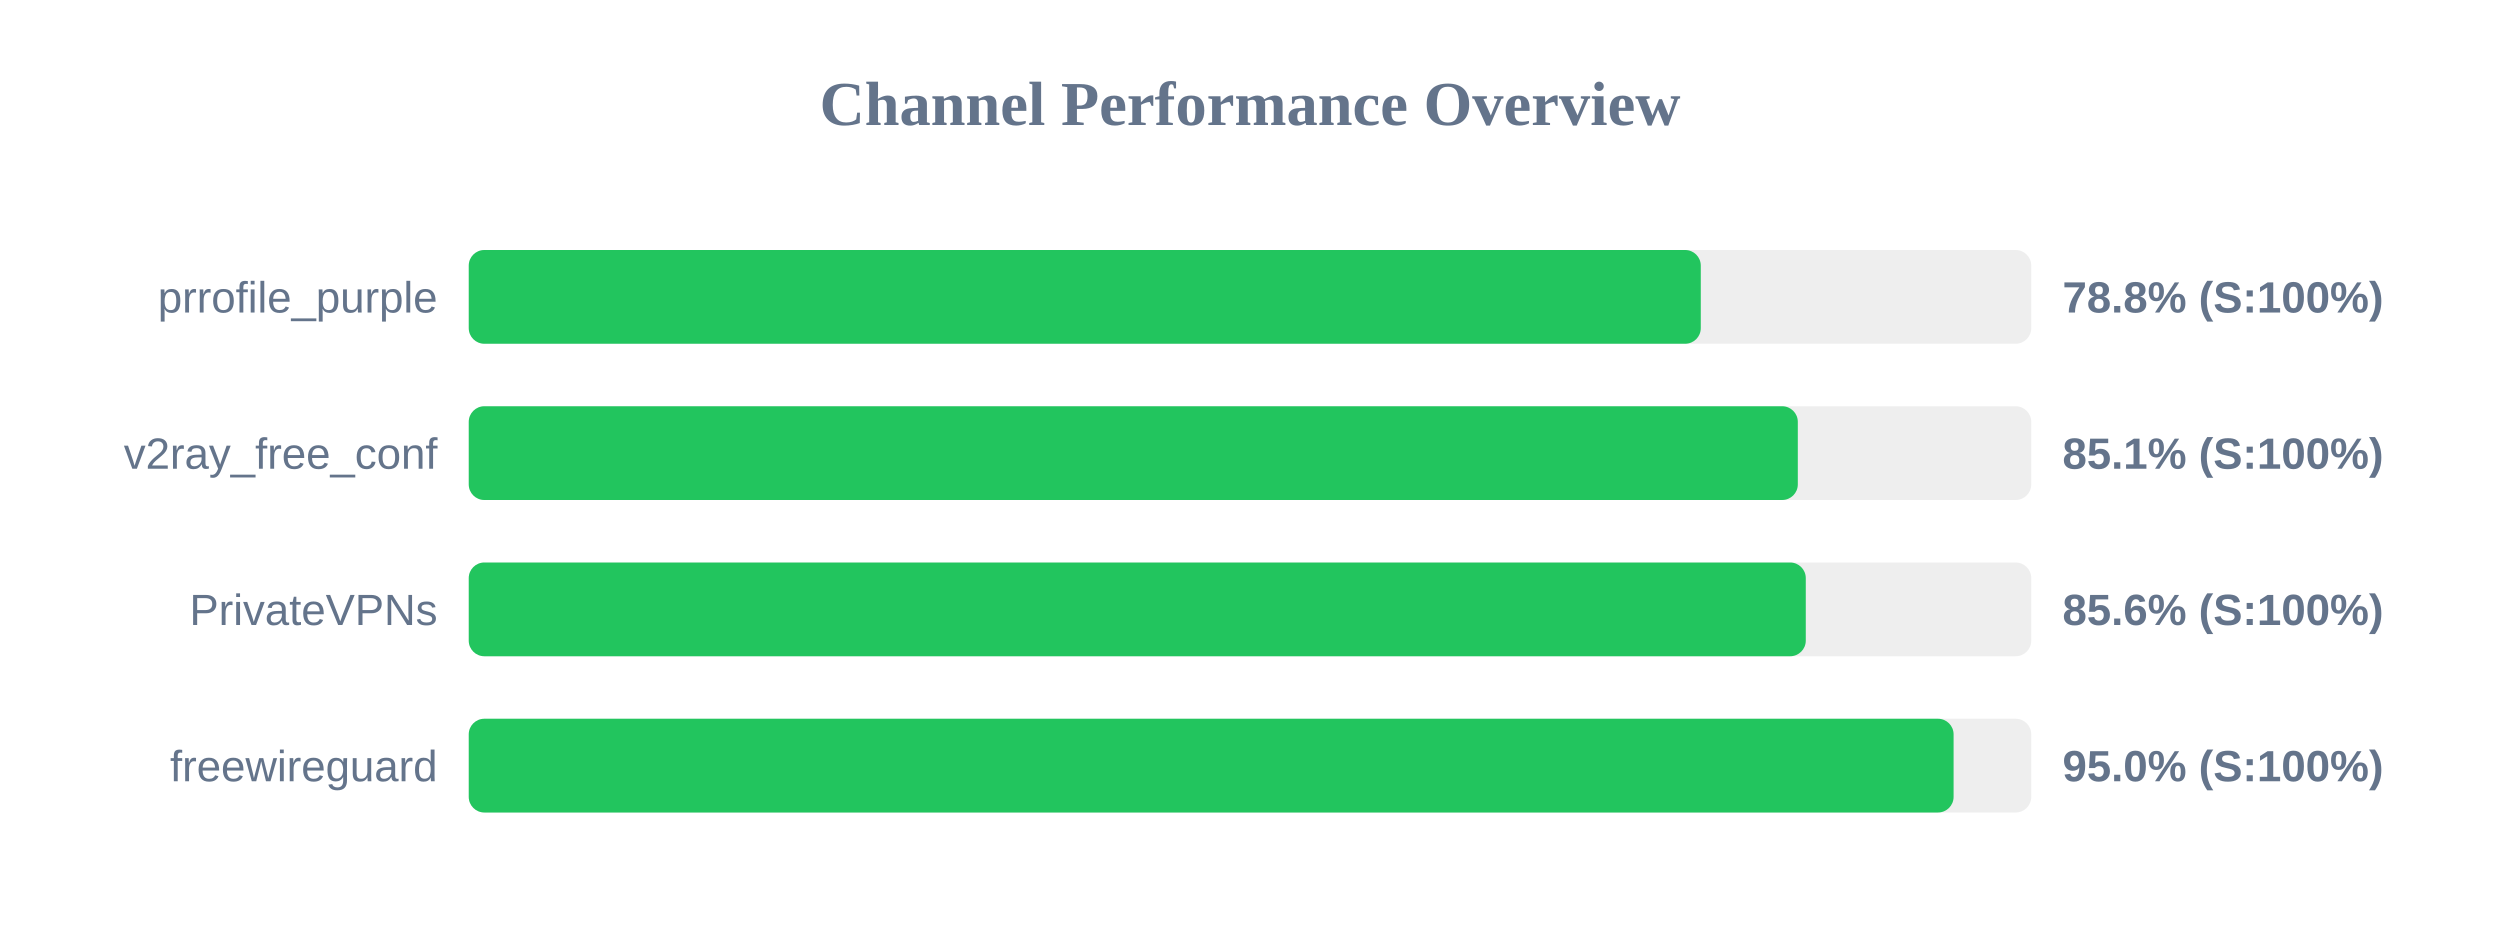
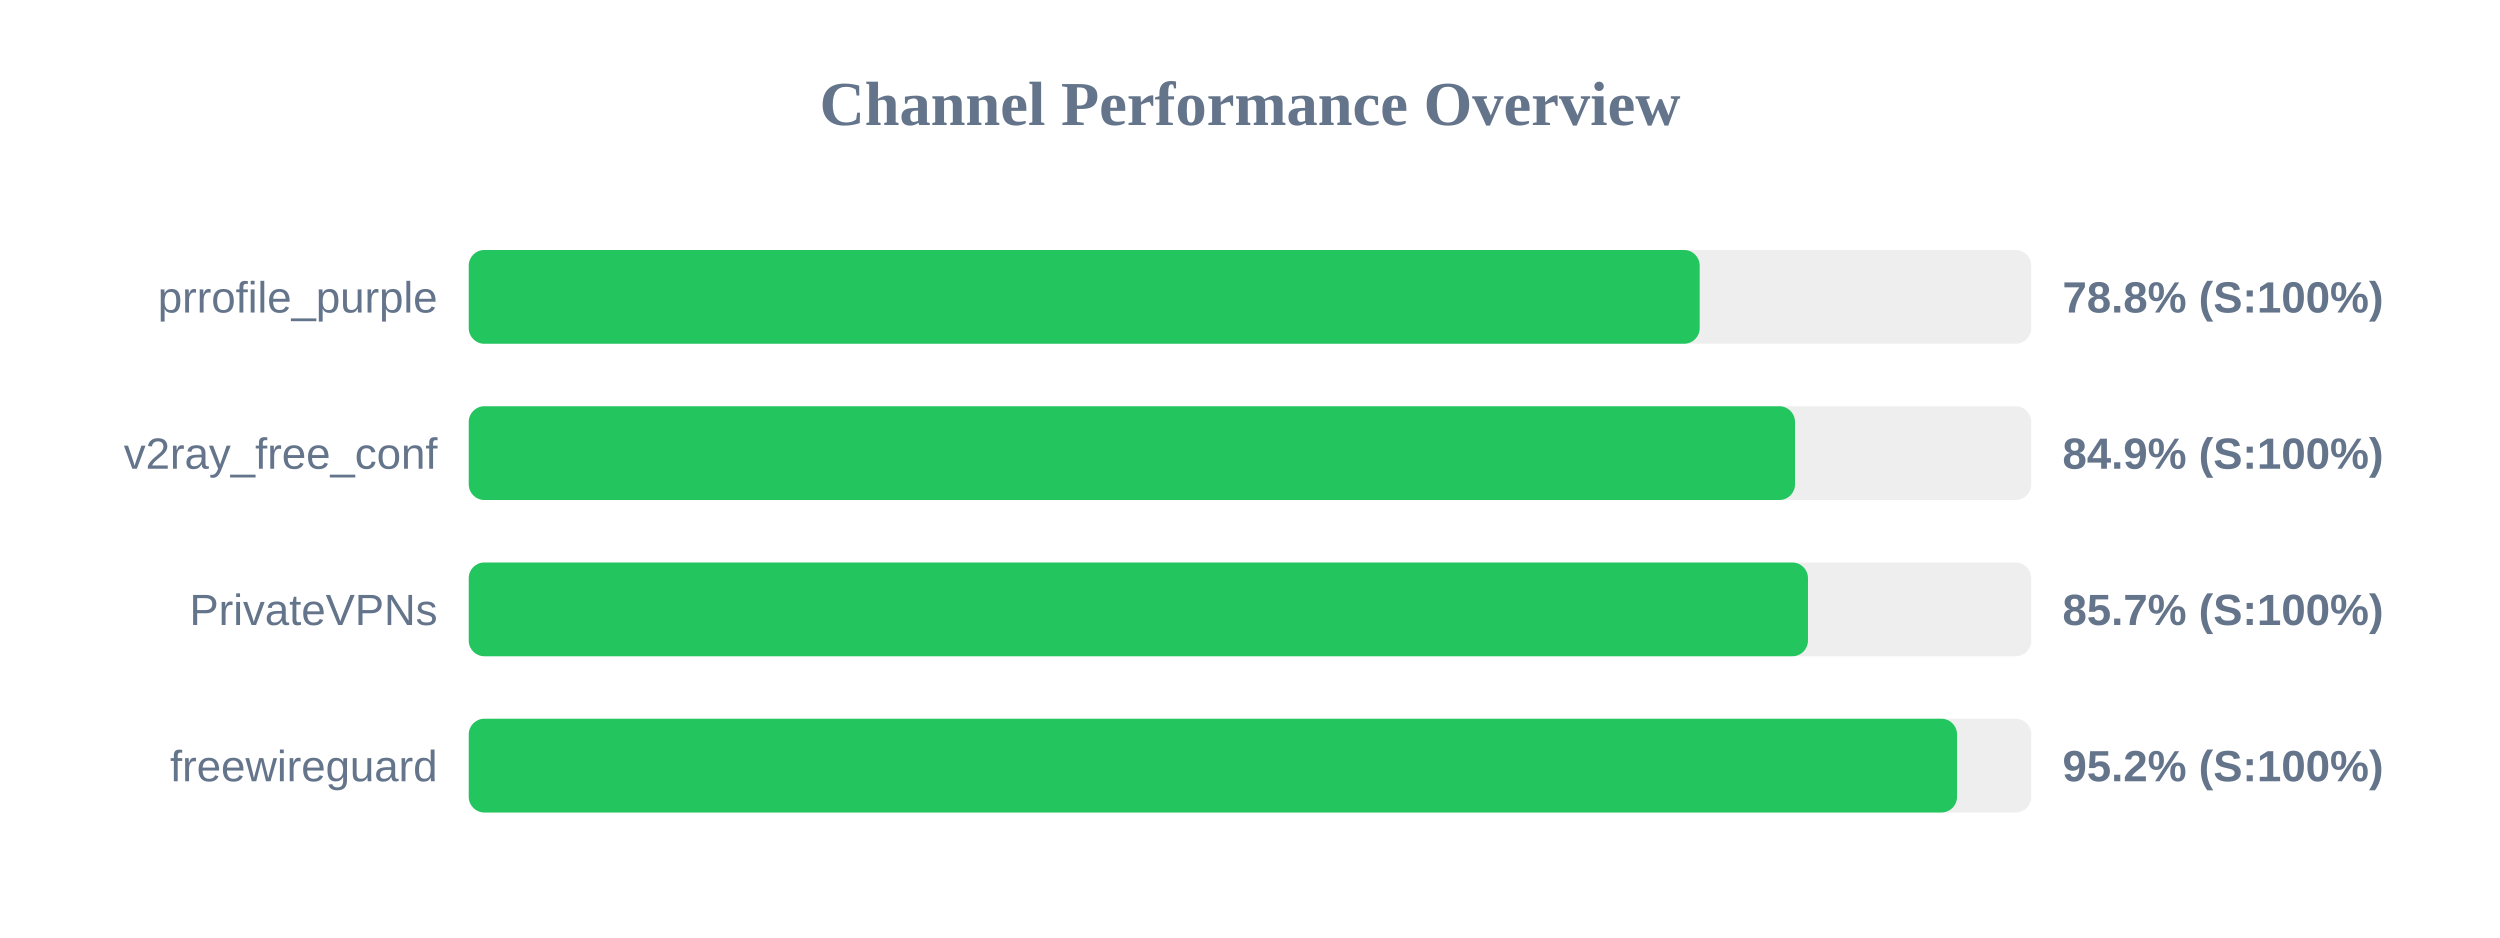
<svg xmlns="http://www.w3.org/2000/svg" width="800" height="300" version="1.1">
  <style>
        .row { font: 14px Arial; fill: #64748b; }
        .score { font: bold 14px Arial; fill: #64748b; }
    </style>
  <text x="400" y="40" text-anchor="middle" font-size="20px" font-weight="bold" fill="#64748b">Channel Performance Overview</text>
  <rect x="150" y="80" width="500" height="30" fill="#eee" rx="5" />
-   <rect x="150" y="80" width="394.25" height="30" fill="#22c55e" rx="5" />
+   <rect x="150" y="80" width="393.9" height="30" fill="#22c55e" rx="5" />
  <text x="140" y="100" text-anchor="end" class="row">prrofile_purple</text>
  <text x="660" y="100" text-anchor="start" class="score">78.8% (S:100%)</text>
  <rect x="150" y="130" width="500" height="30" fill="#eee" rx="5" />
-   <rect x="150" y="130" width="425.3" height="30" fill="#22c55e" rx="5" />
+   <rect x="150" y="130" width="424.4" height="30" fill="#22c55e" rx="5" />
  <text x="140" y="150" text-anchor="end" class="row">v2ray_free_conf</text>
-   <text x="660" y="150" text-anchor="start" class="score">85.1% (S:100%)</text>
+   <text x="660" y="150" text-anchor="start" class="score">84.9% (S:100%)</text>
  <rect x="150" y="180" width="500" height="30" fill="#eee" rx="5" />
-   <rect x="150" y="180" width="427.85" height="30" fill="#22c55e" rx="5" />
+   <rect x="150" y="180" width="428.55" height="30" fill="#22c55e" rx="5" />
  <text x="140" y="200" text-anchor="end" class="row">PrivateVPNs</text>
-   <text x="660" y="200" text-anchor="start" class="score">85.6% (S:100%)</text>
+   <text x="660" y="200" text-anchor="start" class="score">85.7% (S:100%)</text>
  <rect x="150" y="230" width="500" height="30" fill="#eee" rx="5" />
-   <rect x="150" y="230" width="475.15" height="30" fill="#22c55e" rx="5" />
+   <rect x="150" y="230" width="476.25" height="30" fill="#22c55e" rx="5" />
  <text x="140" y="250" text-anchor="end" class="row">freewireguard</text>
-   <text x="660" y="250" text-anchor="start" class="score">95.0% (S:100%)</text>
+   <text x="660" y="250" text-anchor="start" class="score">95.2% (S:100%)</text>
</svg>
